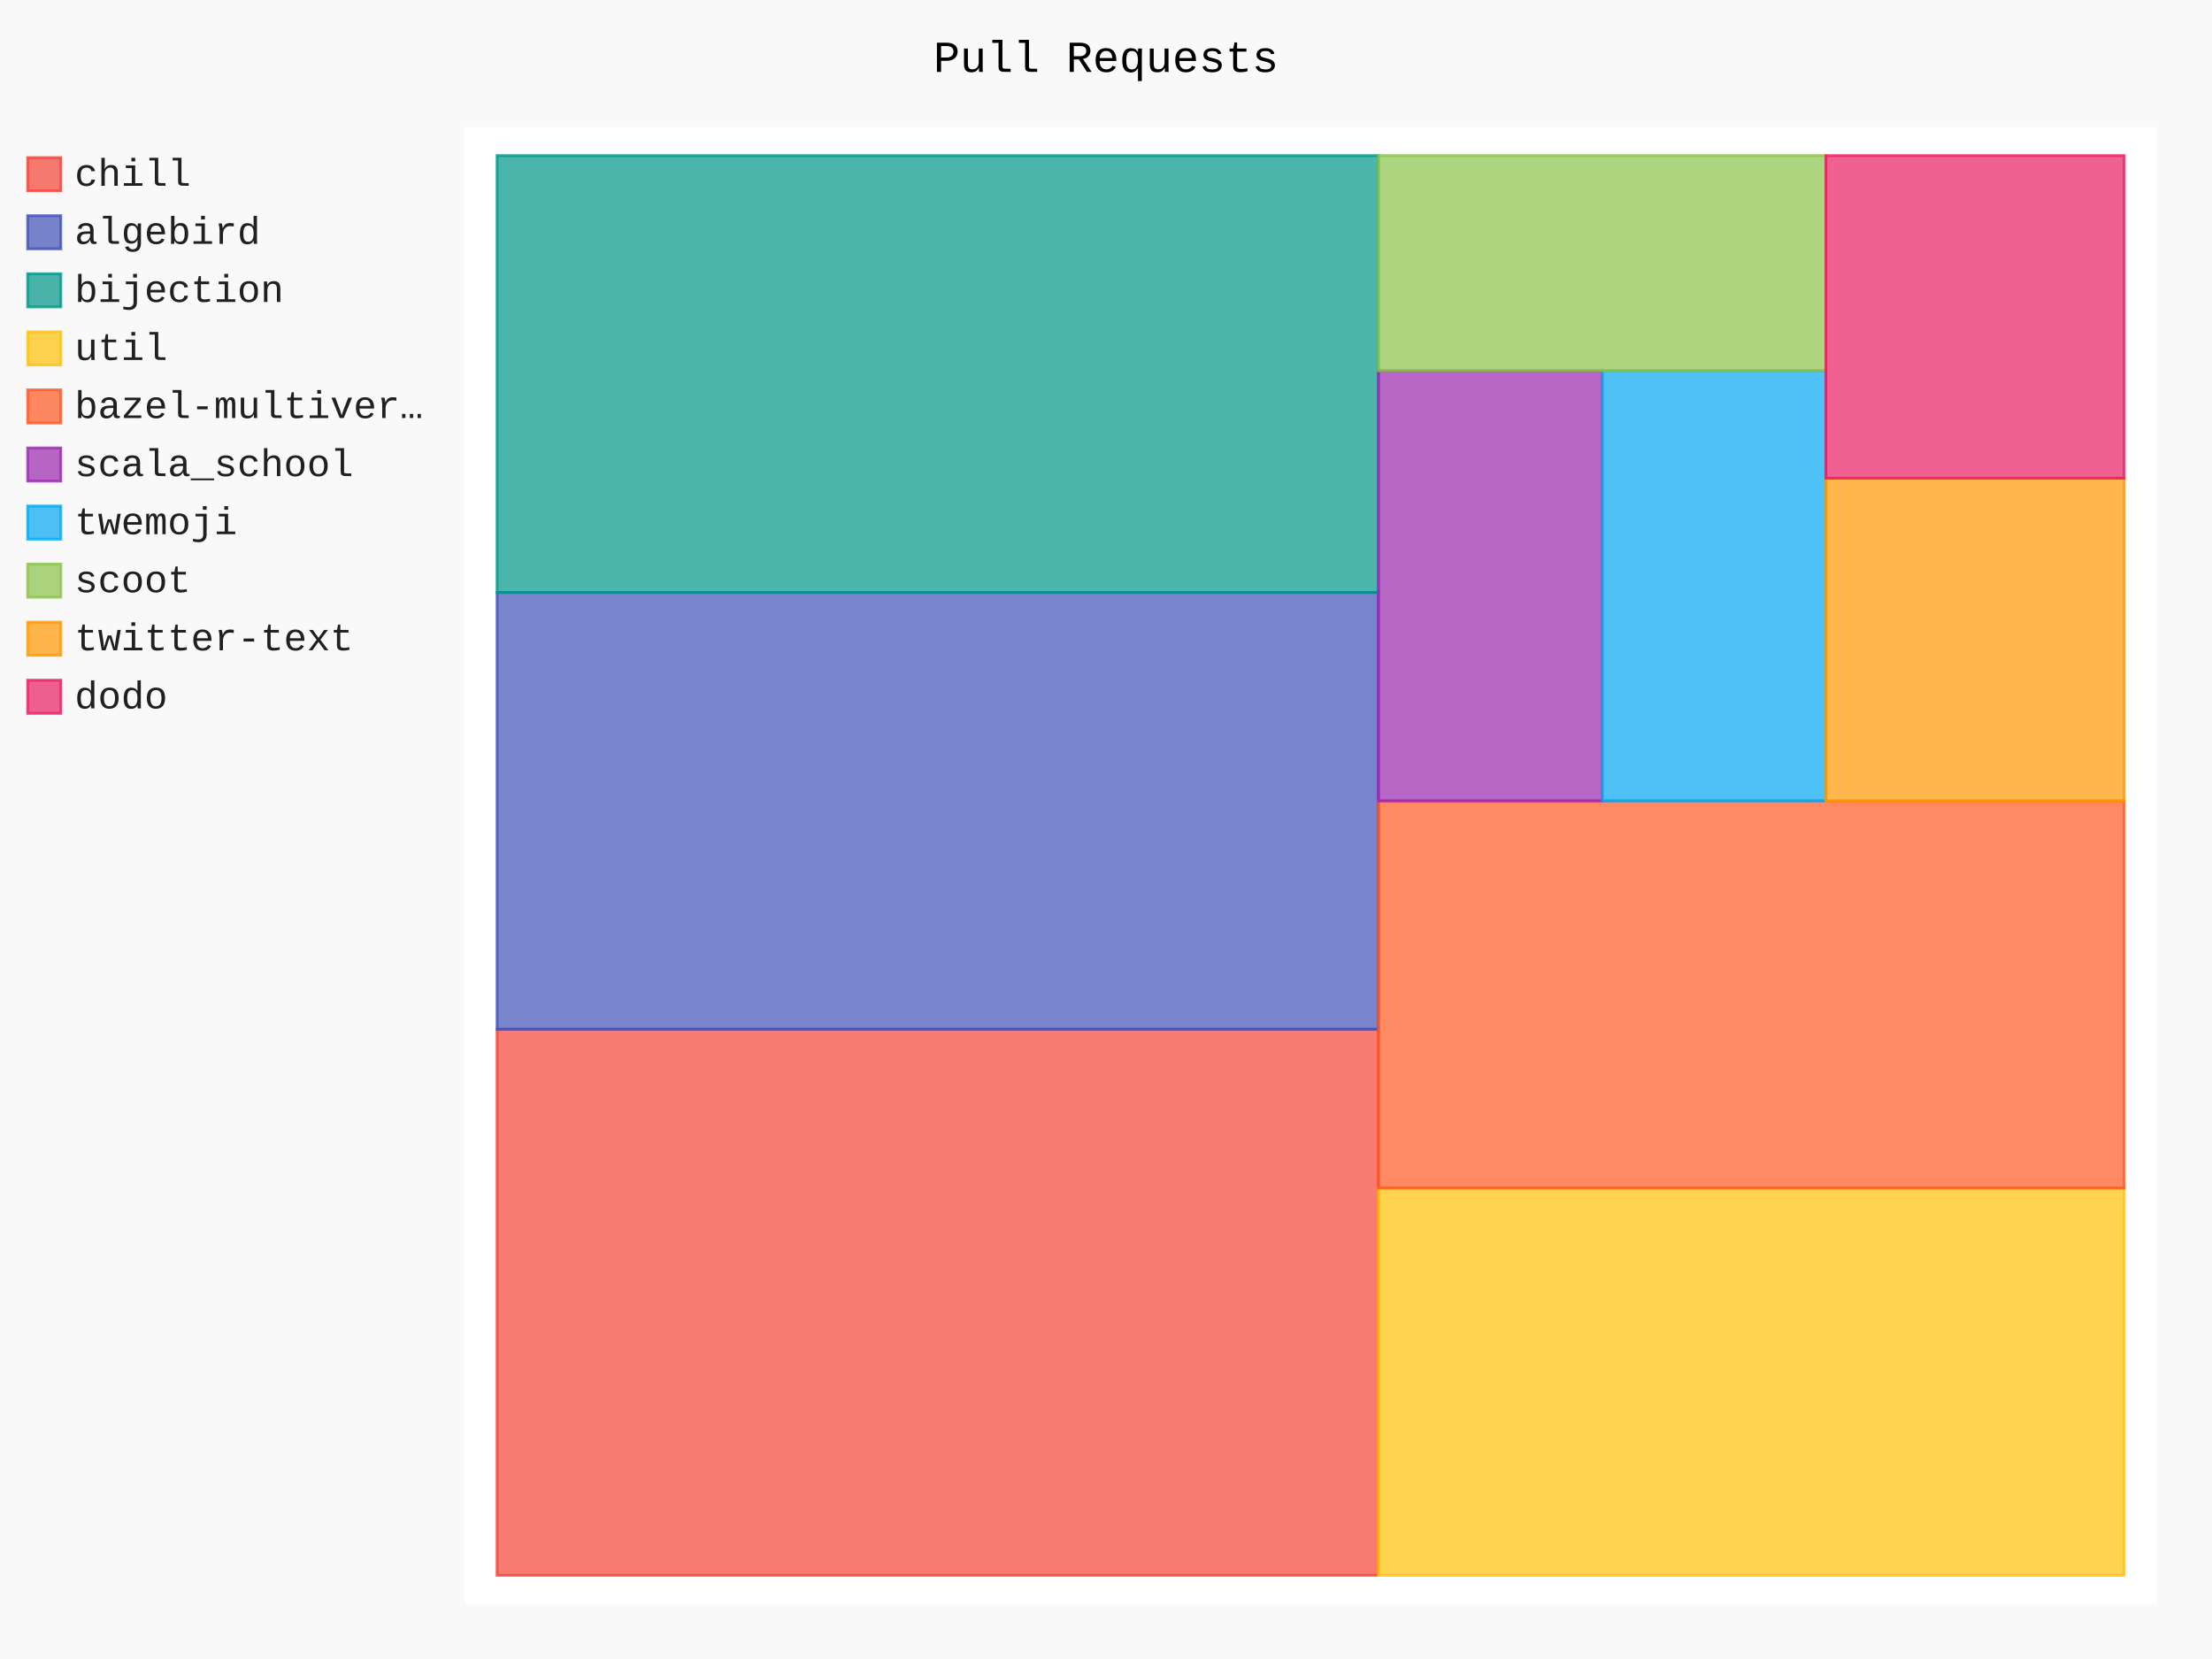
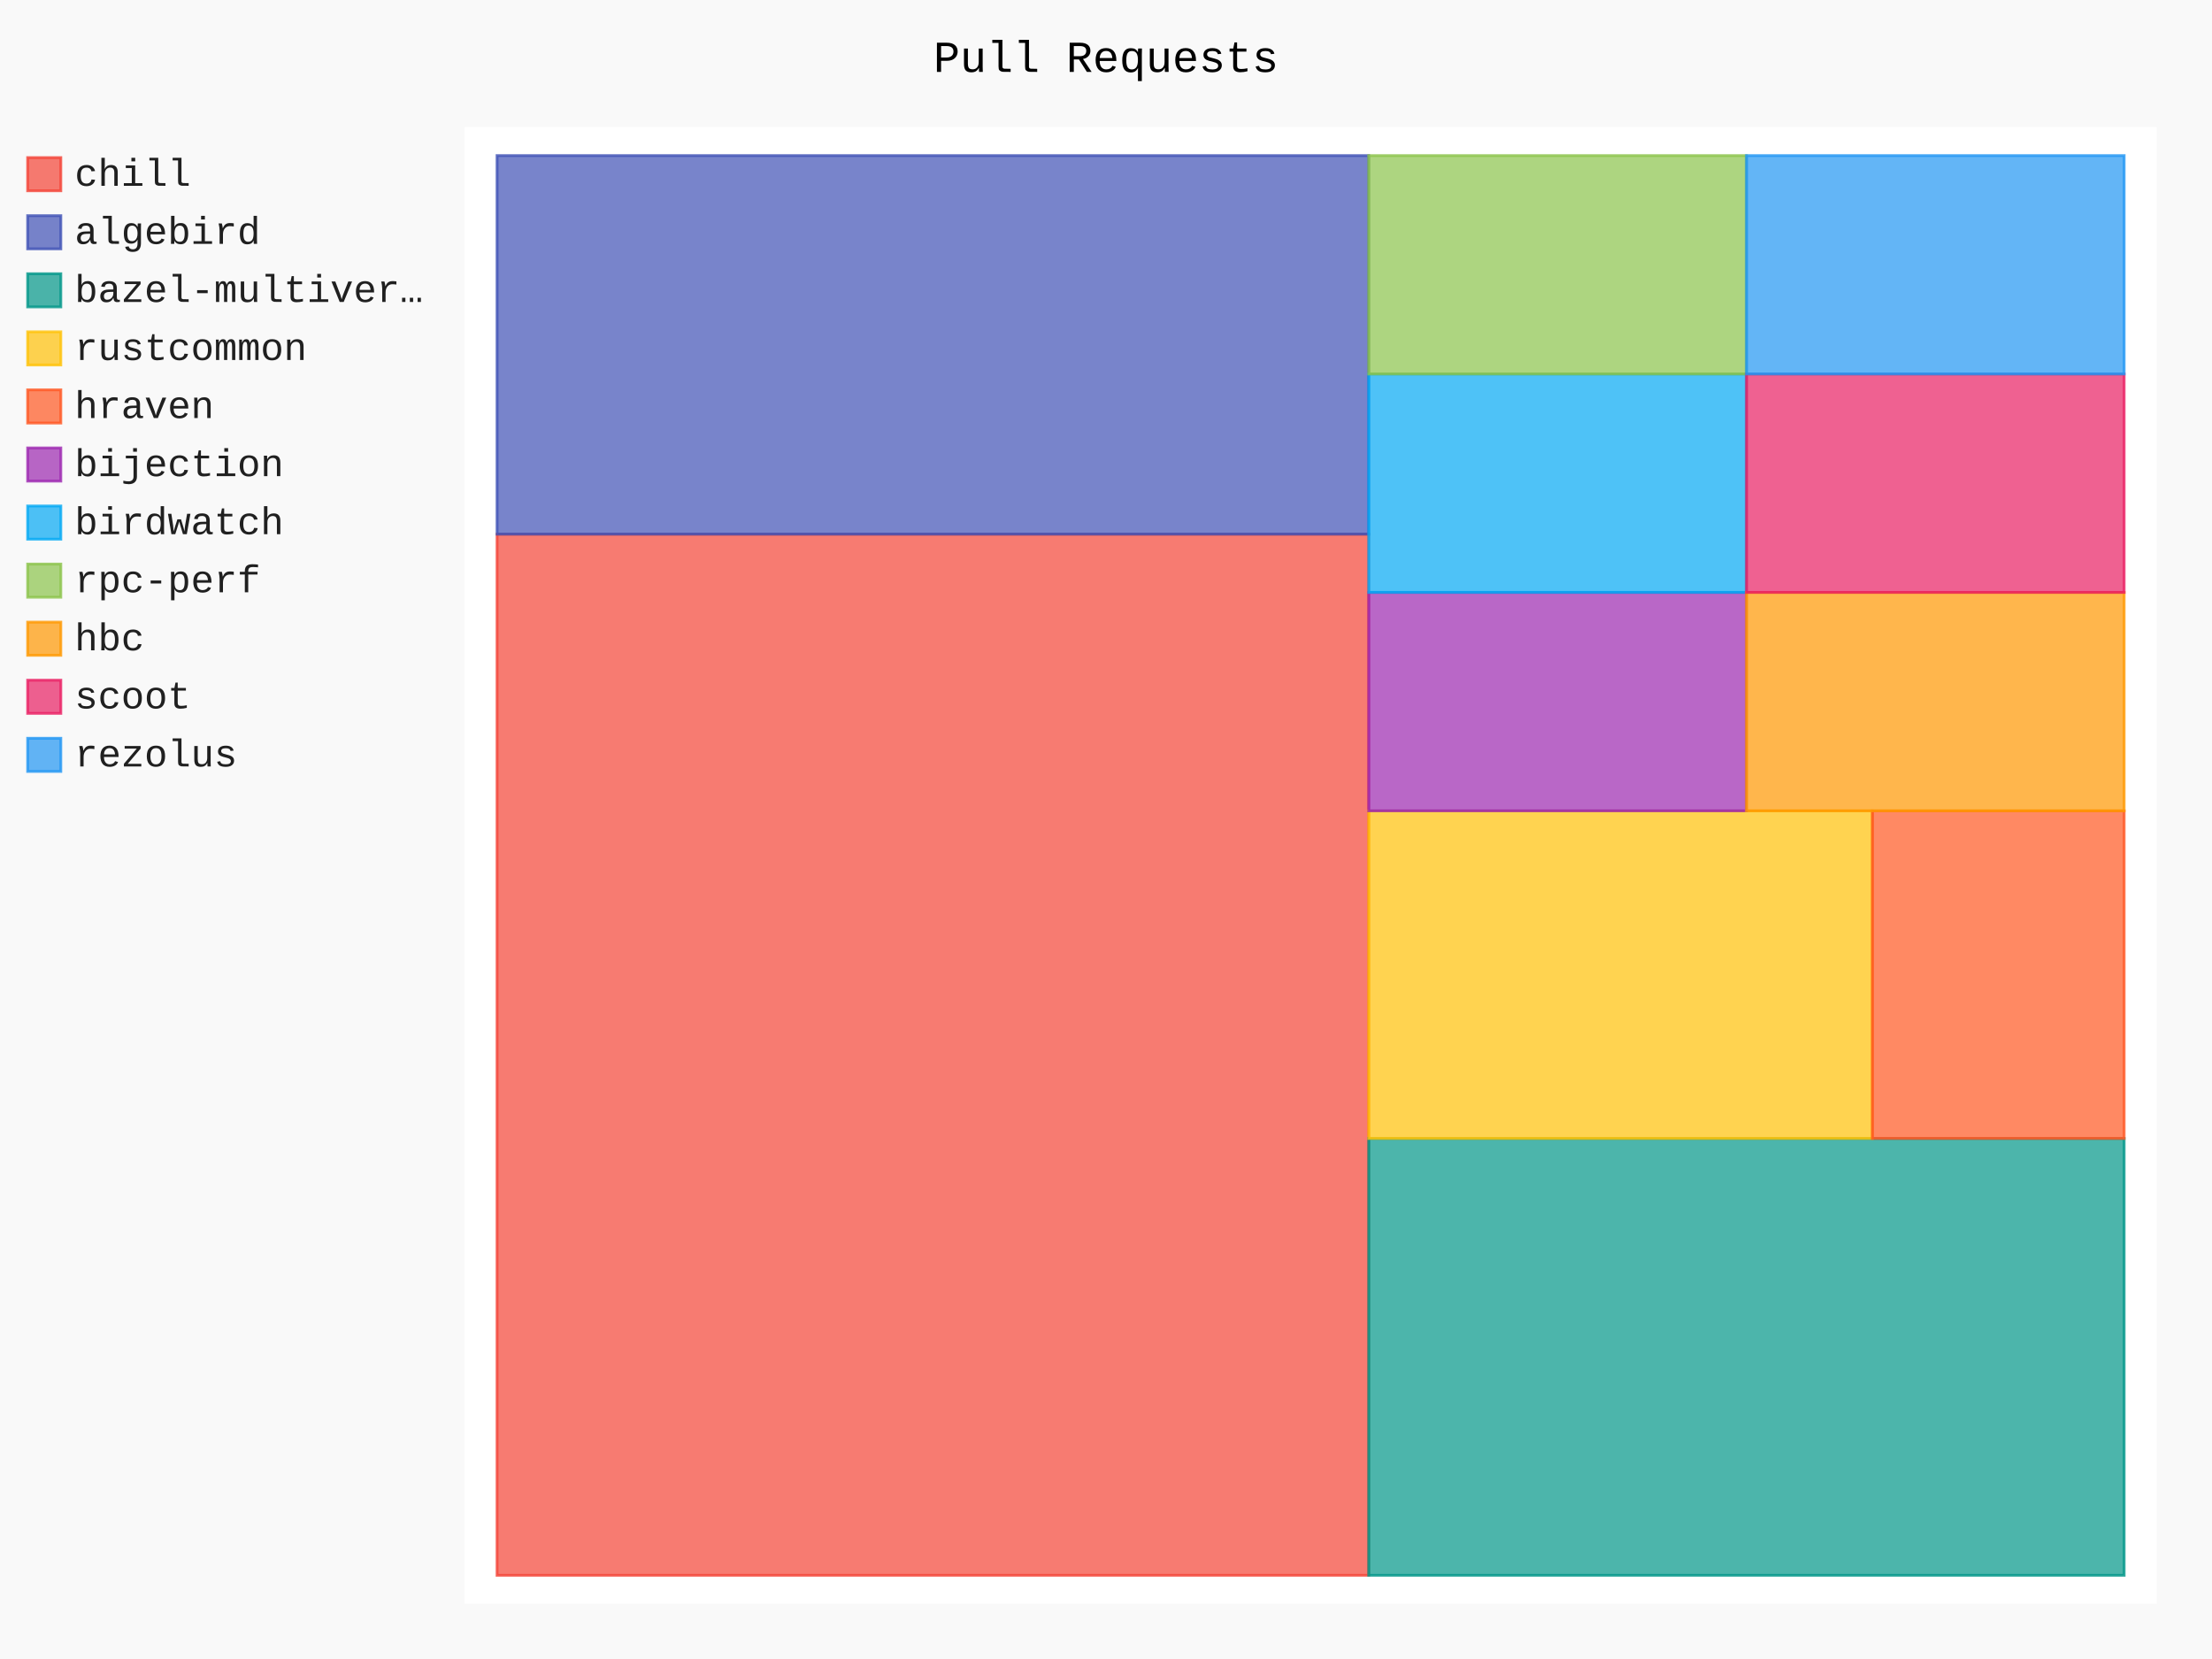
- <svg xmlns="http://www.w3.org/2000/svg" id="chart-1bb45faf-6214-402d-bdfd-860e0d7d2681" class="pygal-chart" viewBox="0 0 800 600">
+ <svg xmlns="http://www.w3.org/2000/svg" id="chart-abb2b3e8-e7dc-4cb1-89a4-b47f4cdaa82f" class="pygal-chart" viewBox="0 0 800 600">
  <defs>
-     <style type="text/css">#chart-1bb45faf-6214-402d-bdfd-860e0d7d2681{-webkit-user-select:none;-webkit-font-smoothing:antialiased;font-family:Consolas,"Liberation Mono",Menlo,Courier,monospace}#chart-1bb45faf-6214-402d-bdfd-860e0d7d2681 .title{font-family:Consolas,"Liberation Mono",Menlo,Courier,monospace;font-size:16px}#chart-1bb45faf-6214-402d-bdfd-860e0d7d2681 .legends .legend text{font-family:Consolas,"Liberation Mono",Menlo,Courier,monospace;font-size:14px}#chart-1bb45faf-6214-402d-bdfd-860e0d7d2681 .axis text{font-family:Consolas,"Liberation Mono",Menlo,Courier,monospace;font-size:10px}#chart-1bb45faf-6214-402d-bdfd-860e0d7d2681 .axis text.major{font-family:Consolas,"Liberation Mono",Menlo,Courier,monospace;font-size:10px}#chart-1bb45faf-6214-402d-bdfd-860e0d7d2681 .text-overlay text.value{font-family:Consolas,"Liberation Mono",Menlo,Courier,monospace;font-size:16px}#chart-1bb45faf-6214-402d-bdfd-860e0d7d2681 .text-overlay text.label{font-family:Consolas,"Liberation Mono",Menlo,Courier,monospace;font-size:10px}#chart-1bb45faf-6214-402d-bdfd-860e0d7d2681 .tooltip{font-family:Consolas,"Liberation Mono",Menlo,Courier,monospace;font-size:14px}#chart-1bb45faf-6214-402d-bdfd-860e0d7d2681 text.no_data{font-family:Consolas,"Liberation Mono",Menlo,Courier,monospace;font-size:64px}
- #chart-1bb45faf-6214-402d-bdfd-860e0d7d2681{background-color:rgba(249,249,249,1)}#chart-1bb45faf-6214-402d-bdfd-860e0d7d2681 path,#chart-1bb45faf-6214-402d-bdfd-860e0d7d2681 line,#chart-1bb45faf-6214-402d-bdfd-860e0d7d2681 rect,#chart-1bb45faf-6214-402d-bdfd-860e0d7d2681 circle{-webkit-transition:150ms;-moz-transition:150ms;transition:150ms}#chart-1bb45faf-6214-402d-bdfd-860e0d7d2681 .graph &gt; .background{fill:rgba(249,249,249,1)}#chart-1bb45faf-6214-402d-bdfd-860e0d7d2681 .plot &gt; .background{fill:rgba(255,255,255,1)}#chart-1bb45faf-6214-402d-bdfd-860e0d7d2681 .graph{fill:rgba(0,0,0,.87)}#chart-1bb45faf-6214-402d-bdfd-860e0d7d2681 text.no_data{fill:rgba(0,0,0,1)}#chart-1bb45faf-6214-402d-bdfd-860e0d7d2681 .title{fill:rgba(0,0,0,1)}#chart-1bb45faf-6214-402d-bdfd-860e0d7d2681 .legends .legend text{fill:rgba(0,0,0,.87)}#chart-1bb45faf-6214-402d-bdfd-860e0d7d2681 .legends .legend:hover text{fill:rgba(0,0,0,1)}#chart-1bb45faf-6214-402d-bdfd-860e0d7d2681 .axis .line{stroke:rgba(0,0,0,1)}#chart-1bb45faf-6214-402d-bdfd-860e0d7d2681 .axis .guide.line{stroke:rgba(0,0,0,.54)}#chart-1bb45faf-6214-402d-bdfd-860e0d7d2681 .axis .major.line{stroke:rgba(0,0,0,.87)}#chart-1bb45faf-6214-402d-bdfd-860e0d7d2681 .axis text.major{fill:rgba(0,0,0,1)}#chart-1bb45faf-6214-402d-bdfd-860e0d7d2681 .axis.y .guides:hover .guide.line,#chart-1bb45faf-6214-402d-bdfd-860e0d7d2681 .line-graph .axis.x .guides:hover .guide.line,#chart-1bb45faf-6214-402d-bdfd-860e0d7d2681 .stackedline-graph .axis.x .guides:hover .guide.line,#chart-1bb45faf-6214-402d-bdfd-860e0d7d2681 .xy-graph .axis.x .guides:hover .guide.line{stroke:rgba(0,0,0,1)}#chart-1bb45faf-6214-402d-bdfd-860e0d7d2681 .axis .guides:hover text{fill:rgba(0,0,0,1)}#chart-1bb45faf-6214-402d-bdfd-860e0d7d2681 .reactive{fill-opacity:.7;stroke-opacity:.8}#chart-1bb45faf-6214-402d-bdfd-860e0d7d2681 .ci{stroke:rgba(0,0,0,.87)}#chart-1bb45faf-6214-402d-bdfd-860e0d7d2681 .reactive.active,#chart-1bb45faf-6214-402d-bdfd-860e0d7d2681 .active .reactive{fill-opacity:.8;stroke-opacity:.9;stroke-width:4}#chart-1bb45faf-6214-402d-bdfd-860e0d7d2681 .ci .reactive.active{stroke-width:1.5}#chart-1bb45faf-6214-402d-bdfd-860e0d7d2681 .series text{fill:rgba(0,0,0,1)}#chart-1bb45faf-6214-402d-bdfd-860e0d7d2681 .tooltip rect{fill:rgba(255,255,255,1);stroke:rgba(0,0,0,1);-webkit-transition:opacity 150ms;-moz-transition:opacity 150ms;transition:opacity 150ms}#chart-1bb45faf-6214-402d-bdfd-860e0d7d2681 .tooltip .label{fill:rgba(0,0,0,.87)}#chart-1bb45faf-6214-402d-bdfd-860e0d7d2681 .tooltip .label{fill:rgba(0,0,0,.87)}#chart-1bb45faf-6214-402d-bdfd-860e0d7d2681 .tooltip .legend{font-size:.8em;fill:rgba(0,0,0,.54)}#chart-1bb45faf-6214-402d-bdfd-860e0d7d2681 .tooltip .x_label{font-size:.6em;fill:rgba(0,0,0,1)}#chart-1bb45faf-6214-402d-bdfd-860e0d7d2681 .tooltip .xlink{font-size:.5em;text-decoration:underline}#chart-1bb45faf-6214-402d-bdfd-860e0d7d2681 .tooltip .value{font-size:1.5em}#chart-1bb45faf-6214-402d-bdfd-860e0d7d2681 .bound{font-size:.5em}#chart-1bb45faf-6214-402d-bdfd-860e0d7d2681 .max-value{font-size:.75em;fill:rgba(0,0,0,.54)}#chart-1bb45faf-6214-402d-bdfd-860e0d7d2681 .map-element{fill:rgba(255,255,255,1);stroke:rgba(0,0,0,.54) !important}#chart-1bb45faf-6214-402d-bdfd-860e0d7d2681 .map-element .reactive{fill-opacity:inherit;stroke-opacity:inherit}#chart-1bb45faf-6214-402d-bdfd-860e0d7d2681 .color-0,#chart-1bb45faf-6214-402d-bdfd-860e0d7d2681 .color-0 a:visited{stroke:#F44336;fill:#F44336}#chart-1bb45faf-6214-402d-bdfd-860e0d7d2681 .color-1,#chart-1bb45faf-6214-402d-bdfd-860e0d7d2681 .color-1 a:visited{stroke:#3F51B5;fill:#3F51B5}#chart-1bb45faf-6214-402d-bdfd-860e0d7d2681 .color-2,#chart-1bb45faf-6214-402d-bdfd-860e0d7d2681 .color-2 a:visited{stroke:#009688;fill:#009688}#chart-1bb45faf-6214-402d-bdfd-860e0d7d2681 .color-3,#chart-1bb45faf-6214-402d-bdfd-860e0d7d2681 .color-3 a:visited{stroke:#FFC107;fill:#FFC107}#chart-1bb45faf-6214-402d-bdfd-860e0d7d2681 .color-4,#chart-1bb45faf-6214-402d-bdfd-860e0d7d2681 .color-4 a:visited{stroke:#FF5722;fill:#FF5722}#chart-1bb45faf-6214-402d-bdfd-860e0d7d2681 .color-5,#chart-1bb45faf-6214-402d-bdfd-860e0d7d2681 .color-5 a:visited{stroke:#9C27B0;fill:#9C27B0}#chart-1bb45faf-6214-402d-bdfd-860e0d7d2681 .color-6,#chart-1bb45faf-6214-402d-bdfd-860e0d7d2681 .color-6 a:visited{stroke:#03A9F4;fill:#03A9F4}#chart-1bb45faf-6214-402d-bdfd-860e0d7d2681 .color-7,#chart-1bb45faf-6214-402d-bdfd-860e0d7d2681 .color-7 a:visited{stroke:#8BC34A;fill:#8BC34A}#chart-1bb45faf-6214-402d-bdfd-860e0d7d2681 .color-8,#chart-1bb45faf-6214-402d-bdfd-860e0d7d2681 .color-8 a:visited{stroke:#FF9800;fill:#FF9800}#chart-1bb45faf-6214-402d-bdfd-860e0d7d2681 .color-9,#chart-1bb45faf-6214-402d-bdfd-860e0d7d2681 .color-9 a:visited{stroke:#E91E63;fill:#E91E63}#chart-1bb45faf-6214-402d-bdfd-860e0d7d2681 .text-overlay .color-0 text{fill:black}#chart-1bb45faf-6214-402d-bdfd-860e0d7d2681 .text-overlay .color-1 text{fill:black}#chart-1bb45faf-6214-402d-bdfd-860e0d7d2681 .text-overlay .color-2 text{fill:black}#chart-1bb45faf-6214-402d-bdfd-860e0d7d2681 .text-overlay .color-3 text{fill:black}#chart-1bb45faf-6214-402d-bdfd-860e0d7d2681 .text-overlay .color-4 text{fill:black}#chart-1bb45faf-6214-402d-bdfd-860e0d7d2681 .text-overlay .color-5 text{fill:black}#chart-1bb45faf-6214-402d-bdfd-860e0d7d2681 .text-overlay .color-6 text{fill:black}#chart-1bb45faf-6214-402d-bdfd-860e0d7d2681 .text-overlay .color-7 text{fill:black}#chart-1bb45faf-6214-402d-bdfd-860e0d7d2681 .text-overlay .color-8 text{fill:black}#chart-1bb45faf-6214-402d-bdfd-860e0d7d2681 .text-overlay .color-9 text{fill:black}
- #chart-1bb45faf-6214-402d-bdfd-860e0d7d2681 text.no_data{text-anchor:middle}#chart-1bb45faf-6214-402d-bdfd-860e0d7d2681 .guide.line{fill:none}#chart-1bb45faf-6214-402d-bdfd-860e0d7d2681 .centered{text-anchor:middle}#chart-1bb45faf-6214-402d-bdfd-860e0d7d2681 .title{text-anchor:middle}#chart-1bb45faf-6214-402d-bdfd-860e0d7d2681 .legends .legend text{fill-opacity:1}#chart-1bb45faf-6214-402d-bdfd-860e0d7d2681 .axis.x text{text-anchor:middle}#chart-1bb45faf-6214-402d-bdfd-860e0d7d2681 .axis.x:not(.web) text[transform]{text-anchor:start}#chart-1bb45faf-6214-402d-bdfd-860e0d7d2681 .axis.x:not(.web) text[transform].backwards{text-anchor:end}#chart-1bb45faf-6214-402d-bdfd-860e0d7d2681 .axis.y text{text-anchor:end}#chart-1bb45faf-6214-402d-bdfd-860e0d7d2681 .axis.y text[transform].backwards{text-anchor:start}#chart-1bb45faf-6214-402d-bdfd-860e0d7d2681 .axis.y2 text{text-anchor:start}#chart-1bb45faf-6214-402d-bdfd-860e0d7d2681 .axis.y2 text[transform].backwards{text-anchor:end}#chart-1bb45faf-6214-402d-bdfd-860e0d7d2681 .axis .guide.line{stroke-dasharray:4,4}#chart-1bb45faf-6214-402d-bdfd-860e0d7d2681 .axis .major.guide.line{stroke-dasharray:6,6}#chart-1bb45faf-6214-402d-bdfd-860e0d7d2681 .horizontal .axis.y .guide.line,#chart-1bb45faf-6214-402d-bdfd-860e0d7d2681 .horizontal .axis.y2 .guide.line,#chart-1bb45faf-6214-402d-bdfd-860e0d7d2681 .vertical .axis.x .guide.line{opacity:0}#chart-1bb45faf-6214-402d-bdfd-860e0d7d2681 .horizontal .axis.always_show .guide.line,#chart-1bb45faf-6214-402d-bdfd-860e0d7d2681 .vertical .axis.always_show .guide.line{opacity:1 !important}#chart-1bb45faf-6214-402d-bdfd-860e0d7d2681 .axis.y .guides:hover .guide.line,#chart-1bb45faf-6214-402d-bdfd-860e0d7d2681 .axis.y2 .guides:hover .guide.line,#chart-1bb45faf-6214-402d-bdfd-860e0d7d2681 .axis.x .guides:hover .guide.line{opacity:1}#chart-1bb45faf-6214-402d-bdfd-860e0d7d2681 .axis .guides:hover text{opacity:1}#chart-1bb45faf-6214-402d-bdfd-860e0d7d2681 .nofill{fill:none}#chart-1bb45faf-6214-402d-bdfd-860e0d7d2681 .subtle-fill{fill-opacity:.2}#chart-1bb45faf-6214-402d-bdfd-860e0d7d2681 .dot{stroke-width:1px;fill-opacity:1}#chart-1bb45faf-6214-402d-bdfd-860e0d7d2681 .dot.active{stroke-width:5px}#chart-1bb45faf-6214-402d-bdfd-860e0d7d2681 .dot.negative{fill:transparent}#chart-1bb45faf-6214-402d-bdfd-860e0d7d2681 text,#chart-1bb45faf-6214-402d-bdfd-860e0d7d2681 tspan{stroke:none !important}#chart-1bb45faf-6214-402d-bdfd-860e0d7d2681 .series text.active{opacity:1}#chart-1bb45faf-6214-402d-bdfd-860e0d7d2681 .tooltip rect{fill-opacity:.95;stroke-width:.5}#chart-1bb45faf-6214-402d-bdfd-860e0d7d2681 .tooltip text{fill-opacity:1}#chart-1bb45faf-6214-402d-bdfd-860e0d7d2681 .showable{visibility:hidden}#chart-1bb45faf-6214-402d-bdfd-860e0d7d2681 .showable.shown{visibility:visible}#chart-1bb45faf-6214-402d-bdfd-860e0d7d2681 .gauge-background{fill:rgba(229,229,229,1);stroke:none}#chart-1bb45faf-6214-402d-bdfd-860e0d7d2681 .bg-lines{stroke:rgba(249,249,249,1);stroke-width:2px}</style>
+     <style type="text/css">#chart-abb2b3e8-e7dc-4cb1-89a4-b47f4cdaa82f{-webkit-user-select:none;-webkit-font-smoothing:antialiased;font-family:Consolas,"Liberation Mono",Menlo,Courier,monospace}#chart-abb2b3e8-e7dc-4cb1-89a4-b47f4cdaa82f .title{font-family:Consolas,"Liberation Mono",Menlo,Courier,monospace;font-size:16px}#chart-abb2b3e8-e7dc-4cb1-89a4-b47f4cdaa82f .legends .legend text{font-family:Consolas,"Liberation Mono",Menlo,Courier,monospace;font-size:14px}#chart-abb2b3e8-e7dc-4cb1-89a4-b47f4cdaa82f .axis text{font-family:Consolas,"Liberation Mono",Menlo,Courier,monospace;font-size:10px}#chart-abb2b3e8-e7dc-4cb1-89a4-b47f4cdaa82f .axis text.major{font-family:Consolas,"Liberation Mono",Menlo,Courier,monospace;font-size:10px}#chart-abb2b3e8-e7dc-4cb1-89a4-b47f4cdaa82f .text-overlay text.value{font-family:Consolas,"Liberation Mono",Menlo,Courier,monospace;font-size:16px}#chart-abb2b3e8-e7dc-4cb1-89a4-b47f4cdaa82f .text-overlay text.label{font-family:Consolas,"Liberation Mono",Menlo,Courier,monospace;font-size:10px}#chart-abb2b3e8-e7dc-4cb1-89a4-b47f4cdaa82f .tooltip{font-family:Consolas,"Liberation Mono",Menlo,Courier,monospace;font-size:14px}#chart-abb2b3e8-e7dc-4cb1-89a4-b47f4cdaa82f text.no_data{font-family:Consolas,"Liberation Mono",Menlo,Courier,monospace;font-size:64px}
+ #chart-abb2b3e8-e7dc-4cb1-89a4-b47f4cdaa82f{background-color:rgba(249,249,249,1)}#chart-abb2b3e8-e7dc-4cb1-89a4-b47f4cdaa82f path,#chart-abb2b3e8-e7dc-4cb1-89a4-b47f4cdaa82f line,#chart-abb2b3e8-e7dc-4cb1-89a4-b47f4cdaa82f rect,#chart-abb2b3e8-e7dc-4cb1-89a4-b47f4cdaa82f circle{-webkit-transition:150ms;-moz-transition:150ms;transition:150ms}#chart-abb2b3e8-e7dc-4cb1-89a4-b47f4cdaa82f .graph &gt; .background{fill:rgba(249,249,249,1)}#chart-abb2b3e8-e7dc-4cb1-89a4-b47f4cdaa82f .plot &gt; .background{fill:rgba(255,255,255,1)}#chart-abb2b3e8-e7dc-4cb1-89a4-b47f4cdaa82f .graph{fill:rgba(0,0,0,.87)}#chart-abb2b3e8-e7dc-4cb1-89a4-b47f4cdaa82f text.no_data{fill:rgba(0,0,0,1)}#chart-abb2b3e8-e7dc-4cb1-89a4-b47f4cdaa82f .title{fill:rgba(0,0,0,1)}#chart-abb2b3e8-e7dc-4cb1-89a4-b47f4cdaa82f .legends .legend text{fill:rgba(0,0,0,.87)}#chart-abb2b3e8-e7dc-4cb1-89a4-b47f4cdaa82f .legends .legend:hover text{fill:rgba(0,0,0,1)}#chart-abb2b3e8-e7dc-4cb1-89a4-b47f4cdaa82f .axis .line{stroke:rgba(0,0,0,1)}#chart-abb2b3e8-e7dc-4cb1-89a4-b47f4cdaa82f .axis .guide.line{stroke:rgba(0,0,0,.54)}#chart-abb2b3e8-e7dc-4cb1-89a4-b47f4cdaa82f .axis .major.line{stroke:rgba(0,0,0,.87)}#chart-abb2b3e8-e7dc-4cb1-89a4-b47f4cdaa82f .axis text.major{fill:rgba(0,0,0,1)}#chart-abb2b3e8-e7dc-4cb1-89a4-b47f4cdaa82f .axis.y .guides:hover .guide.line,#chart-abb2b3e8-e7dc-4cb1-89a4-b47f4cdaa82f .line-graph .axis.x .guides:hover .guide.line,#chart-abb2b3e8-e7dc-4cb1-89a4-b47f4cdaa82f .stackedline-graph .axis.x .guides:hover .guide.line,#chart-abb2b3e8-e7dc-4cb1-89a4-b47f4cdaa82f .xy-graph .axis.x .guides:hover .guide.line{stroke:rgba(0,0,0,1)}#chart-abb2b3e8-e7dc-4cb1-89a4-b47f4cdaa82f .axis .guides:hover text{fill:rgba(0,0,0,1)}#chart-abb2b3e8-e7dc-4cb1-89a4-b47f4cdaa82f .reactive{fill-opacity:.7;stroke-opacity:.8}#chart-abb2b3e8-e7dc-4cb1-89a4-b47f4cdaa82f .ci{stroke:rgba(0,0,0,.87)}#chart-abb2b3e8-e7dc-4cb1-89a4-b47f4cdaa82f .reactive.active,#chart-abb2b3e8-e7dc-4cb1-89a4-b47f4cdaa82f .active .reactive{fill-opacity:.8;stroke-opacity:.9;stroke-width:4}#chart-abb2b3e8-e7dc-4cb1-89a4-b47f4cdaa82f .ci .reactive.active{stroke-width:1.5}#chart-abb2b3e8-e7dc-4cb1-89a4-b47f4cdaa82f .series text{fill:rgba(0,0,0,1)}#chart-abb2b3e8-e7dc-4cb1-89a4-b47f4cdaa82f .tooltip rect{fill:rgba(255,255,255,1);stroke:rgba(0,0,0,1);-webkit-transition:opacity 150ms;-moz-transition:opacity 150ms;transition:opacity 150ms}#chart-abb2b3e8-e7dc-4cb1-89a4-b47f4cdaa82f .tooltip .label{fill:rgba(0,0,0,.87)}#chart-abb2b3e8-e7dc-4cb1-89a4-b47f4cdaa82f .tooltip .label{fill:rgba(0,0,0,.87)}#chart-abb2b3e8-e7dc-4cb1-89a4-b47f4cdaa82f .tooltip .legend{font-size:.8em;fill:rgba(0,0,0,.54)}#chart-abb2b3e8-e7dc-4cb1-89a4-b47f4cdaa82f .tooltip .x_label{font-size:.6em;fill:rgba(0,0,0,1)}#chart-abb2b3e8-e7dc-4cb1-89a4-b47f4cdaa82f .tooltip .xlink{font-size:.5em;text-decoration:underline}#chart-abb2b3e8-e7dc-4cb1-89a4-b47f4cdaa82f .tooltip .value{font-size:1.5em}#chart-abb2b3e8-e7dc-4cb1-89a4-b47f4cdaa82f .bound{font-size:.5em}#chart-abb2b3e8-e7dc-4cb1-89a4-b47f4cdaa82f .max-value{font-size:.75em;fill:rgba(0,0,0,.54)}#chart-abb2b3e8-e7dc-4cb1-89a4-b47f4cdaa82f .map-element{fill:rgba(255,255,255,1);stroke:rgba(0,0,0,.54) !important}#chart-abb2b3e8-e7dc-4cb1-89a4-b47f4cdaa82f .map-element .reactive{fill-opacity:inherit;stroke-opacity:inherit}#chart-abb2b3e8-e7dc-4cb1-89a4-b47f4cdaa82f .color-0,#chart-abb2b3e8-e7dc-4cb1-89a4-b47f4cdaa82f .color-0 a:visited{stroke:#F44336;fill:#F44336}#chart-abb2b3e8-e7dc-4cb1-89a4-b47f4cdaa82f .color-1,#chart-abb2b3e8-e7dc-4cb1-89a4-b47f4cdaa82f .color-1 a:visited{stroke:#3F51B5;fill:#3F51B5}#chart-abb2b3e8-e7dc-4cb1-89a4-b47f4cdaa82f .color-2,#chart-abb2b3e8-e7dc-4cb1-89a4-b47f4cdaa82f .color-2 a:visited{stroke:#009688;fill:#009688}#chart-abb2b3e8-e7dc-4cb1-89a4-b47f4cdaa82f .color-3,#chart-abb2b3e8-e7dc-4cb1-89a4-b47f4cdaa82f .color-3 a:visited{stroke:#FFC107;fill:#FFC107}#chart-abb2b3e8-e7dc-4cb1-89a4-b47f4cdaa82f .color-4,#chart-abb2b3e8-e7dc-4cb1-89a4-b47f4cdaa82f .color-4 a:visited{stroke:#FF5722;fill:#FF5722}#chart-abb2b3e8-e7dc-4cb1-89a4-b47f4cdaa82f .color-5,#chart-abb2b3e8-e7dc-4cb1-89a4-b47f4cdaa82f .color-5 a:visited{stroke:#9C27B0;fill:#9C27B0}#chart-abb2b3e8-e7dc-4cb1-89a4-b47f4cdaa82f .color-6,#chart-abb2b3e8-e7dc-4cb1-89a4-b47f4cdaa82f .color-6 a:visited{stroke:#03A9F4;fill:#03A9F4}#chart-abb2b3e8-e7dc-4cb1-89a4-b47f4cdaa82f .color-7,#chart-abb2b3e8-e7dc-4cb1-89a4-b47f4cdaa82f .color-7 a:visited{stroke:#8BC34A;fill:#8BC34A}#chart-abb2b3e8-e7dc-4cb1-89a4-b47f4cdaa82f .color-8,#chart-abb2b3e8-e7dc-4cb1-89a4-b47f4cdaa82f .color-8 a:visited{stroke:#FF9800;fill:#FF9800}#chart-abb2b3e8-e7dc-4cb1-89a4-b47f4cdaa82f .color-9,#chart-abb2b3e8-e7dc-4cb1-89a4-b47f4cdaa82f .color-9 a:visited{stroke:#E91E63;fill:#E91E63}#chart-abb2b3e8-e7dc-4cb1-89a4-b47f4cdaa82f .color-10,#chart-abb2b3e8-e7dc-4cb1-89a4-b47f4cdaa82f .color-10 a:visited{stroke:#2196F3;fill:#2196F3}#chart-abb2b3e8-e7dc-4cb1-89a4-b47f4cdaa82f .text-overlay .color-0 text{fill:black}#chart-abb2b3e8-e7dc-4cb1-89a4-b47f4cdaa82f .text-overlay .color-1 text{fill:black}#chart-abb2b3e8-e7dc-4cb1-89a4-b47f4cdaa82f .text-overlay .color-2 text{fill:black}#chart-abb2b3e8-e7dc-4cb1-89a4-b47f4cdaa82f .text-overlay .color-3 text{fill:black}#chart-abb2b3e8-e7dc-4cb1-89a4-b47f4cdaa82f .text-overlay .color-4 text{fill:black}#chart-abb2b3e8-e7dc-4cb1-89a4-b47f4cdaa82f .text-overlay .color-5 text{fill:black}#chart-abb2b3e8-e7dc-4cb1-89a4-b47f4cdaa82f .text-overlay .color-6 text{fill:black}#chart-abb2b3e8-e7dc-4cb1-89a4-b47f4cdaa82f .text-overlay .color-7 text{fill:black}#chart-abb2b3e8-e7dc-4cb1-89a4-b47f4cdaa82f .text-overlay .color-8 text{fill:black}#chart-abb2b3e8-e7dc-4cb1-89a4-b47f4cdaa82f .text-overlay .color-9 text{fill:black}#chart-abb2b3e8-e7dc-4cb1-89a4-b47f4cdaa82f .text-overlay .color-10 text{fill:black}
+ #chart-abb2b3e8-e7dc-4cb1-89a4-b47f4cdaa82f text.no_data{text-anchor:middle}#chart-abb2b3e8-e7dc-4cb1-89a4-b47f4cdaa82f .guide.line{fill:none}#chart-abb2b3e8-e7dc-4cb1-89a4-b47f4cdaa82f .centered{text-anchor:middle}#chart-abb2b3e8-e7dc-4cb1-89a4-b47f4cdaa82f .title{text-anchor:middle}#chart-abb2b3e8-e7dc-4cb1-89a4-b47f4cdaa82f .legends .legend text{fill-opacity:1}#chart-abb2b3e8-e7dc-4cb1-89a4-b47f4cdaa82f .axis.x text{text-anchor:middle}#chart-abb2b3e8-e7dc-4cb1-89a4-b47f4cdaa82f .axis.x:not(.web) text[transform]{text-anchor:start}#chart-abb2b3e8-e7dc-4cb1-89a4-b47f4cdaa82f .axis.x:not(.web) text[transform].backwards{text-anchor:end}#chart-abb2b3e8-e7dc-4cb1-89a4-b47f4cdaa82f .axis.y text{text-anchor:end}#chart-abb2b3e8-e7dc-4cb1-89a4-b47f4cdaa82f .axis.y text[transform].backwards{text-anchor:start}#chart-abb2b3e8-e7dc-4cb1-89a4-b47f4cdaa82f .axis.y2 text{text-anchor:start}#chart-abb2b3e8-e7dc-4cb1-89a4-b47f4cdaa82f .axis.y2 text[transform].backwards{text-anchor:end}#chart-abb2b3e8-e7dc-4cb1-89a4-b47f4cdaa82f .axis .guide.line{stroke-dasharray:4,4}#chart-abb2b3e8-e7dc-4cb1-89a4-b47f4cdaa82f .axis .major.guide.line{stroke-dasharray:6,6}#chart-abb2b3e8-e7dc-4cb1-89a4-b47f4cdaa82f .horizontal .axis.y .guide.line,#chart-abb2b3e8-e7dc-4cb1-89a4-b47f4cdaa82f .horizontal .axis.y2 .guide.line,#chart-abb2b3e8-e7dc-4cb1-89a4-b47f4cdaa82f .vertical .axis.x .guide.line{opacity:0}#chart-abb2b3e8-e7dc-4cb1-89a4-b47f4cdaa82f .horizontal .axis.always_show .guide.line,#chart-abb2b3e8-e7dc-4cb1-89a4-b47f4cdaa82f .vertical .axis.always_show .guide.line{opacity:1 !important}#chart-abb2b3e8-e7dc-4cb1-89a4-b47f4cdaa82f .axis.y .guides:hover .guide.line,#chart-abb2b3e8-e7dc-4cb1-89a4-b47f4cdaa82f .axis.y2 .guides:hover .guide.line,#chart-abb2b3e8-e7dc-4cb1-89a4-b47f4cdaa82f .axis.x .guides:hover .guide.line{opacity:1}#chart-abb2b3e8-e7dc-4cb1-89a4-b47f4cdaa82f .axis .guides:hover text{opacity:1}#chart-abb2b3e8-e7dc-4cb1-89a4-b47f4cdaa82f .nofill{fill:none}#chart-abb2b3e8-e7dc-4cb1-89a4-b47f4cdaa82f .subtle-fill{fill-opacity:.2}#chart-abb2b3e8-e7dc-4cb1-89a4-b47f4cdaa82f .dot{stroke-width:1px;fill-opacity:1}#chart-abb2b3e8-e7dc-4cb1-89a4-b47f4cdaa82f .dot.active{stroke-width:5px}#chart-abb2b3e8-e7dc-4cb1-89a4-b47f4cdaa82f .dot.negative{fill:transparent}#chart-abb2b3e8-e7dc-4cb1-89a4-b47f4cdaa82f text,#chart-abb2b3e8-e7dc-4cb1-89a4-b47f4cdaa82f tspan{stroke:none !important}#chart-abb2b3e8-e7dc-4cb1-89a4-b47f4cdaa82f .series text.active{opacity:1}#chart-abb2b3e8-e7dc-4cb1-89a4-b47f4cdaa82f .tooltip rect{fill-opacity:.95;stroke-width:.5}#chart-abb2b3e8-e7dc-4cb1-89a4-b47f4cdaa82f .tooltip text{fill-opacity:1}#chart-abb2b3e8-e7dc-4cb1-89a4-b47f4cdaa82f .showable{visibility:hidden}#chart-abb2b3e8-e7dc-4cb1-89a4-b47f4cdaa82f .showable.shown{visibility:visible}#chart-abb2b3e8-e7dc-4cb1-89a4-b47f4cdaa82f .gauge-background{fill:rgba(229,229,229,1);stroke:none}#chart-abb2b3e8-e7dc-4cb1-89a4-b47f4cdaa82f .bg-lines{stroke:rgba(249,249,249,1);stroke-width:2px}</style>
  </defs>
  <g class="graph treemap-graph vertical">
    <rect x="0" y="0" width="800" height="600" class="background" />
    <g transform="translate(168, 46)" class="plot">
      <rect x="0" y="0" width="612.0" height="534" class="background" />
      <g class="series serie-0 color-0">
        <g class="rects">
          <g class="rect">
-             <rect x="11.769" y="326.246" width="318.75" height="197.485" class="rect reactive tooltip-trigger" />
+             <rect x="11.769" y="147.192" width="315.247" height="376.538" class="rect reactive tooltip-trigger" />
          </g>
        </g>
      </g>
      <g class="series serie-1 color-1">
        <g class="rects">
          <g class="rect">
-             <rect x="11.769" y="168.257" width="318.75" height="157.988" class="rect reactive tooltip-trigger" />
+             <rect x="11.769" y="10.269" width="315.247" height="136.923" class="rect reactive tooltip-trigger" />
          </g>
        </g>
      </g>
      <g class="series serie-2 color-2">
        <g class="rects">
          <g class="rect">
-             <rect x="11.769" y="10.269" width="318.75" height="157.988" class="rect reactive tooltip-trigger" />
+             <rect x="327.016" y="365.743" width="273.214" height="157.988" class="rect reactive tooltip-trigger" />
          </g>
        </g>
      </g>
      <g class="series serie-3 color-3">
        <g class="rects">
          <g class="rect">
-             <rect x="330.519" y="383.696" width="269.712" height="140.035" class="rect reactive tooltip-trigger" />
+             <rect x="327.016" y="247.251" width="182.143" height="118.491" class="rect reactive tooltip-trigger" />
          </g>
        </g>
      </g>
      <g class="series serie-4 color-4">
        <g class="rects">
          <g class="rect">
-             <rect x="330.519" y="243.661" width="269.712" height="140.035" class="rect reactive tooltip-trigger" />
+             <rect x="509.159" y="247.251" width="91.071" height="118.491" class="rect reactive tooltip-trigger" />
          </g>
        </g>
      </g>
      <g class="series serie-5 color-5">
        <g class="rects">
          <g class="rect">
-             <rect x="330.519" y="88.066" width="80.913" height="155.594" class="rect reactive tooltip-trigger" />
+             <rect x="327.016" y="168.257" width="136.607" height="78.994" class="rect reactive tooltip-trigger" />
          </g>
        </g>
      </g>
      <g class="series serie-6 color-6">
        <g class="rects">
          <g class="rect">
-             <rect x="411.433" y="88.066" width="80.913" height="155.594" class="rect reactive tooltip-trigger" />
+             <rect x="327.016" y="89.263" width="136.607" height="78.994" class="rect reactive tooltip-trigger" />
          </g>
        </g>
      </g>
      <g class="series serie-7 color-7">
        <g class="rects">
          <g class="rect">
-             <rect x="330.519" y="10.269" width="161.827" height="77.797" class="rect reactive tooltip-trigger" />
+             <rect x="327.016" y="10.269" width="136.607" height="78.994" class="rect reactive tooltip-trigger" />
          </g>
        </g>
      </g>
      <g class="series serie-8 color-8">
        <g class="rects">
          <g class="rect">
-             <rect x="492.346" y="126.965" width="107.885" height="116.696" class="rect reactive tooltip-trigger" />
+             <rect x="463.624" y="168.257" width="136.607" height="78.994" class="rect reactive tooltip-trigger" />
          </g>
        </g>
      </g>
      <g class="series serie-9 color-9">
        <g class="rects">
          <g class="rect">
-             <rect x="492.346" y="10.269" width="107.885" height="116.696" class="rect reactive tooltip-trigger" />
+             <rect x="463.624" y="89.263" width="136.607" height="78.994" class="rect reactive tooltip-trigger" />
+           </g>
+         </g>
+       </g>
+       <g class="series serie-10 color-10">
+         <g class="rects">
+           <g class="rect">
+             <rect x="463.624" y="10.269" width="136.607" height="78.994" class="rect reactive tooltip-trigger" />
          </g>
        </g>
      </g>
    </g>
    <g class="titles">
      <text x="400.0" y="26" class="title plot_title">Pull Requests</text>
    </g>
    <g transform="translate(168, 46)" class="plot overlay">
      <g class="series serie-0 color-0" />
      <g class="series serie-1 color-1" />
      <g class="series serie-2 color-2" />
      <g class="series serie-3 color-3" />
      <g class="series serie-4 color-4" />
      <g class="series serie-5 color-5" />
      <g class="series serie-6 color-6" />
      <g class="series serie-7 color-7" />
      <g class="series serie-8 color-8" />
      <g class="series serie-9 color-9" />
+       <g class="series serie-10 color-10" />
    </g>
    <g transform="translate(168, 46)" class="plot text-overlay">
      <g class="series serie-0 color-0" />
      <g class="series serie-1 color-1" />
      <g class="series serie-2 color-2" />
      <g class="series serie-3 color-3" />
      <g class="series serie-4 color-4" />
      <g class="series serie-5 color-5" />
      <g class="series serie-6 color-6" />
      <g class="series serie-7 color-7" />
      <g class="series serie-8 color-8" />
      <g class="series serie-9 color-9" />
+       <g class="series serie-10 color-10" />
    </g>
    <g transform="translate(168, 46)" class="plot tooltip-overlay">
      <g transform="translate(0 0)" style="opacity: 0" class="tooltip">
        <rect rx="0" ry="0" width="0" height="0" class="tooltip-box" />
        <g class="text" />
      </g>
    </g>
    <g transform="translate(10, 56)" class="legends">
      <g id="activate-serie-0" class="legend reactive activate-serie">
        <rect x="0.0" y="1.0" width="12" height="12" class="color-0 reactive" />
        <text x="17.0" y="11.2">chill</text>
      </g>
      <g id="activate-serie-1" class="legend reactive activate-serie">
        <rect x="0.0" y="22.0" width="12" height="12" class="color-1 reactive" />
        <text x="17.0" y="32.2">algebird</text>
      </g>
      <g id="activate-serie-2" class="legend reactive activate-serie">
        <rect x="0.0" y="43.0" width="12" height="12" class="color-2 reactive" />
-         <text x="17.0" y="53.2">bijection</text>
+         <text x="17.0" y="53.2">bazel-multiver…</text>
      </g>
      <g id="activate-serie-3" class="legend reactive activate-serie">
        <rect x="0.0" y="64.0" width="12" height="12" class="color-3 reactive" />
-         <text x="17.0" y="74.2">util</text>
+         <text x="17.0" y="74.2">rustcommon</text>
      </g>
      <g id="activate-serie-4" class="legend reactive activate-serie">
        <rect x="0.0" y="85.0" width="12" height="12" class="color-4 reactive" />
-         <text x="17.0" y="95.2">bazel-multiver…</text>
+         <text x="17.0" y="95.2">hraven</text>
      </g>
      <g id="activate-serie-5" class="legend reactive activate-serie">
        <rect x="0.0" y="106.0" width="12" height="12" class="color-5 reactive" />
-         <text x="17.0" y="116.2">scala_school</text>
+         <text x="17.0" y="116.2">bijection</text>
      </g>
      <g id="activate-serie-6" class="legend reactive activate-serie">
        <rect x="0.0" y="127.0" width="12" height="12" class="color-6 reactive" />
-         <text x="17.0" y="137.2">twemoji</text>
+         <text x="17.0" y="137.2">birdwatch</text>
      </g>
      <g id="activate-serie-7" class="legend reactive activate-serie">
        <rect x="0.0" y="148.0" width="12" height="12" class="color-7 reactive" />
-         <text x="17.0" y="158.2">scoot</text>
+         <text x="17.0" y="158.2">rpc-perf</text>
      </g>
      <g id="activate-serie-8" class="legend reactive activate-serie">
        <rect x="0.0" y="169.0" width="12" height="12" class="color-8 reactive" />
-         <text x="17.0" y="179.2">twitter-text</text>
+         <text x="17.0" y="179.2">hbc</text>
      </g>
      <g id="activate-serie-9" class="legend reactive activate-serie">
        <rect x="0.0" y="190.0" width="12" height="12" class="color-9 reactive" />
-         <text x="17.0" y="200.2">dodo</text>
+         <text x="17.0" y="200.2">scoot</text>
+       </g>
+       <g id="activate-serie-10" class="legend reactive activate-serie">
+         <rect x="0.0" y="211.0" width="12" height="12" class="color-10 reactive" />
+         <text x="17.0" y="221.2">rezolus</text>
      </g>
    </g>
    <g transform="translate(790, 56)" class="legends" />
  </g>
</svg>
